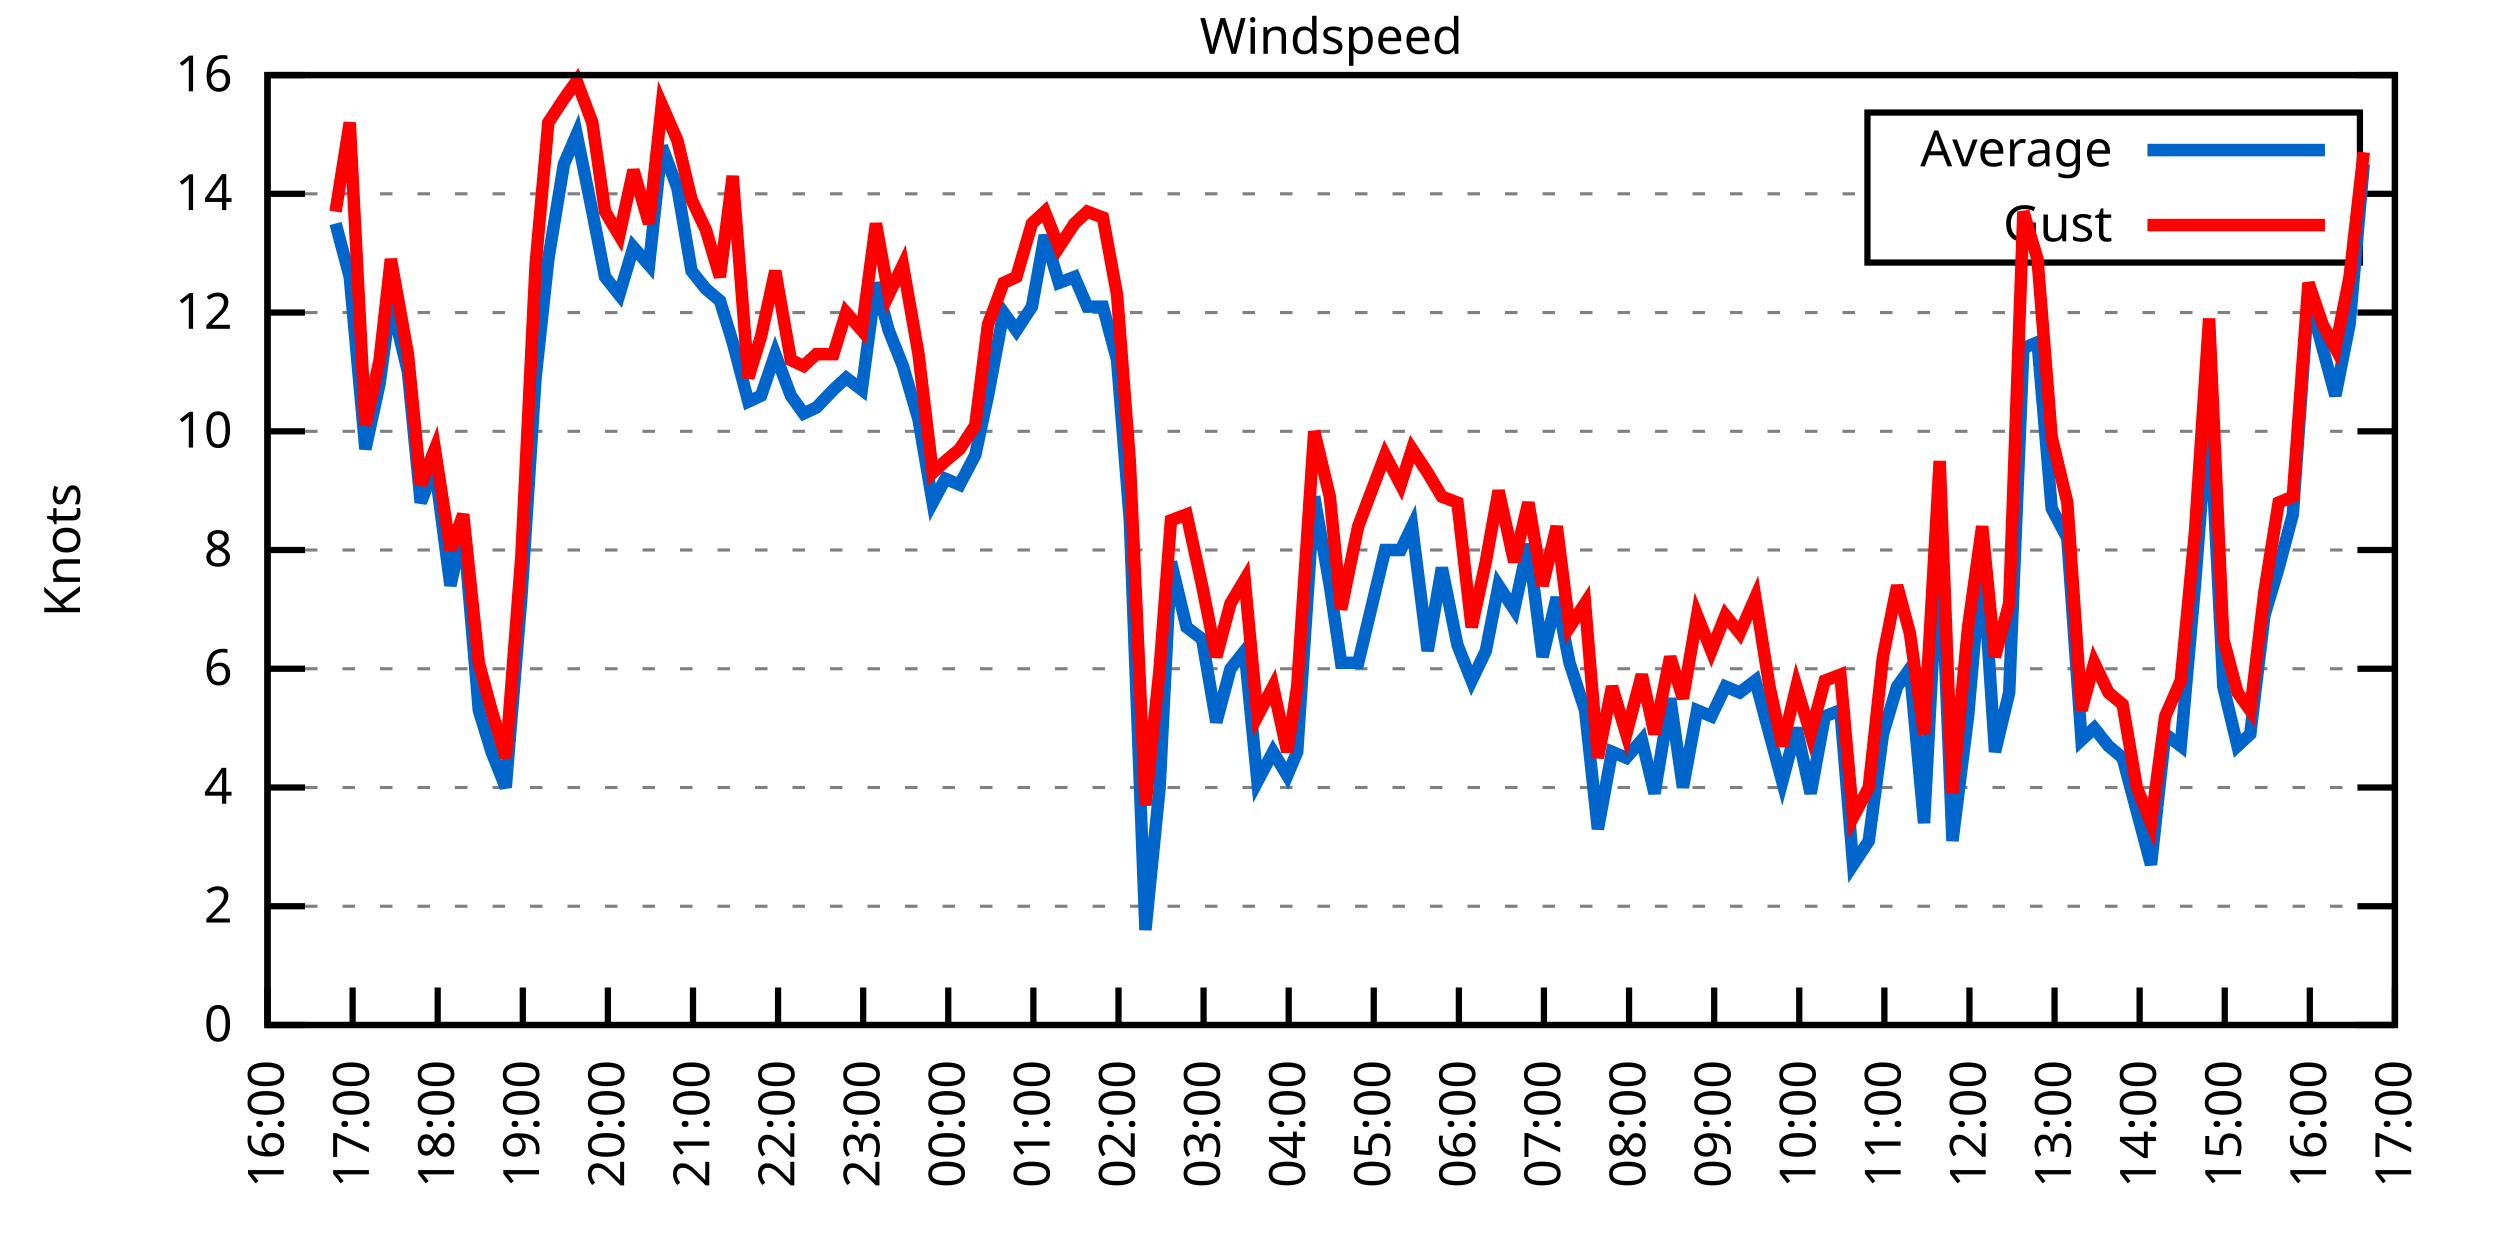
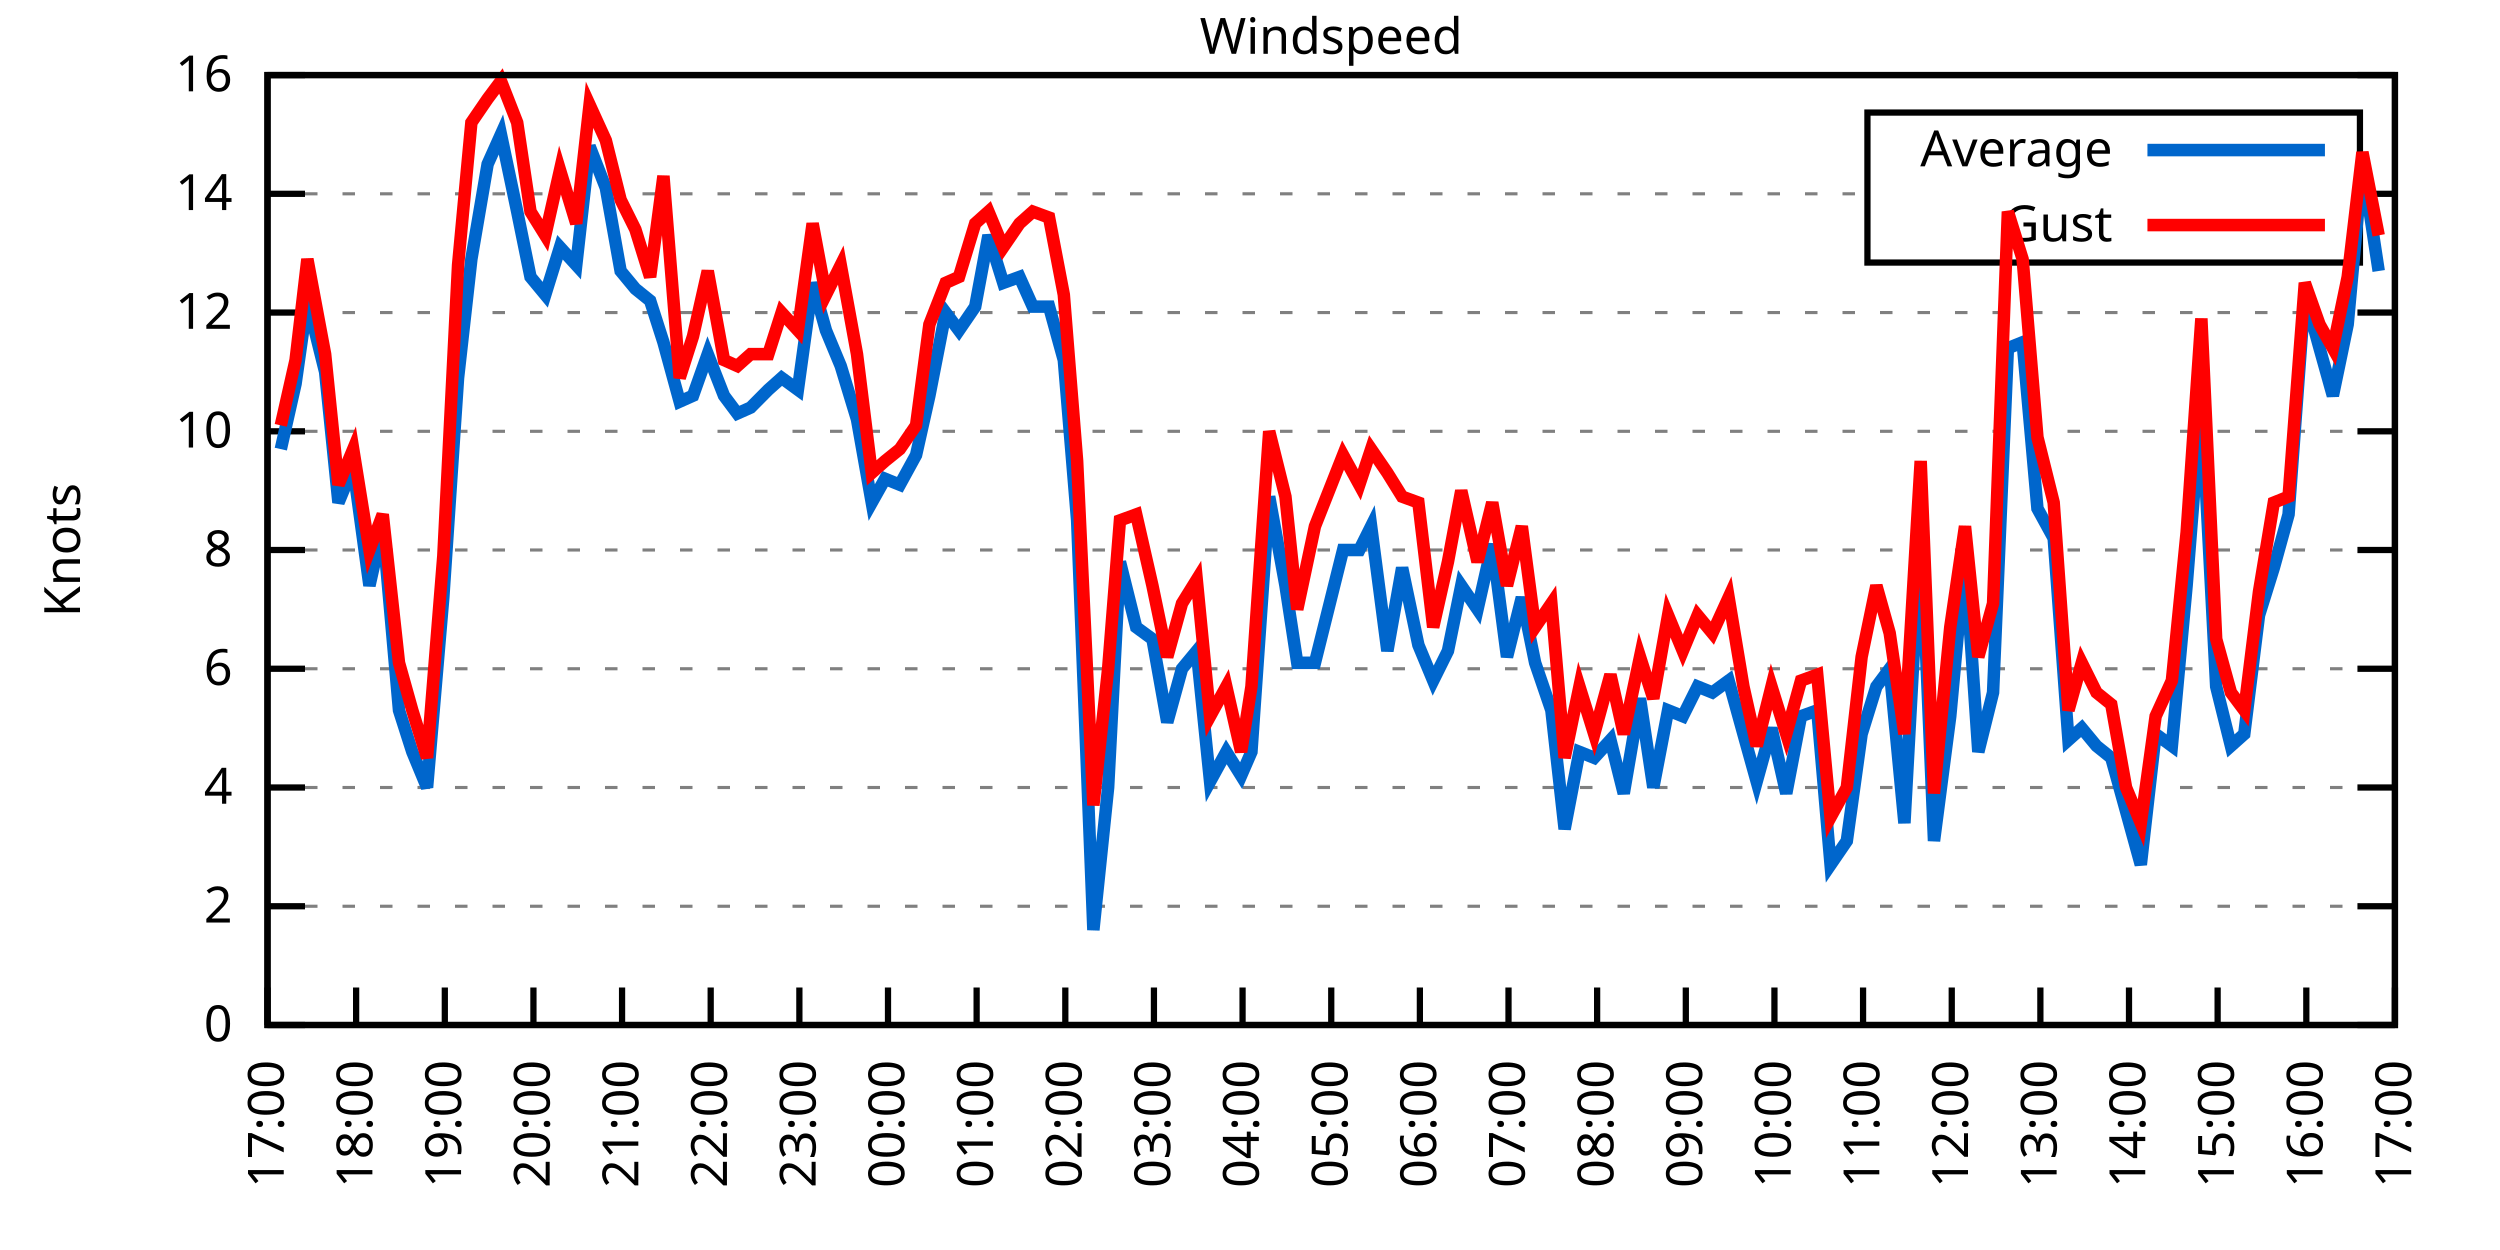
<svg xmlns="http://www.w3.org/2000/svg" xmlns:xlink="http://www.w3.org/1999/xlink" width="400" height="200" viewBox="0 0 400 200">
  <g id="gnuplot_canvas">
    <rect x="0" y="0" width="400" height="200" fill="none" />
    <defs>
      <circle id="gpDot" r="0.5" stroke-width="0.5" stroke="currentColor" />
      <path id="gpPt0" stroke-width="0.333" stroke="currentColor" d="M-1,0 h2 M0,-1 v2" />
      <path id="gpPt1" stroke-width="0.333" stroke="currentColor" d="M-1,-1 L1,1 M1,-1 L-1,1" />
      <path id="gpPt2" stroke-width="0.333" stroke="currentColor" d="M-1,0 L1,0 M0,-1 L0,1 M-1,-1 L1,1 M-1,1 L1,-1" />
      <rect id="gpPt3" stroke-width="0.333" stroke="currentColor" x="-1" y="-1" width="2" height="2" />
      <rect id="gpPt4" stroke-width="0.333" stroke="currentColor" fill="currentColor" x="-1" y="-1" width="2" height="2" />
      <circle id="gpPt5" stroke-width="0.333" stroke="currentColor" cx="0" cy="0" r="1" />
      <use xlink:href="#gpPt5" id="gpPt6" fill="currentColor" stroke="none" />
      <path id="gpPt7" stroke-width="0.333" stroke="currentColor" d="M0,-1.33 L-1.33,0.67 L1.33,0.67 z" />
      <use xlink:href="#gpPt7" id="gpPt8" fill="currentColor" stroke="none" />
      <use xlink:href="#gpPt7" id="gpPt9" stroke="currentColor" transform="rotate(180)" />
      <use xlink:href="#gpPt9" id="gpPt10" fill="currentColor" stroke="none" />
      <use xlink:href="#gpPt3" id="gpPt11" stroke="currentColor" transform="rotate(45)" />
      <use xlink:href="#gpPt11" id="gpPt12" fill="currentColor" stroke="none" />
      <path id="gpPt13" stroke-width="0.333" stroke="currentColor" d="M0,1.330 L1.265,0.411 L0.782,-1.067 L-0.782,-1.076 L-1.265,0.411 z" />
      <use xlink:href="#gpPt13" id="gpPt14" fill="currentColor" stroke="none" />
      <filter id="textbox" filterUnits="objectBoundingBox" x="0" y="0" height="1" width="1">
        <feFlood flood-color="white" flood-opacity="1" result="bgnd" />
        <feComposite in="SourceGraphic" in2="bgnd" operator="atop" />
      </filter>
      <filter id="greybox" filterUnits="objectBoundingBox" x="0" y="0" height="1" width="1">
        <feFlood flood-color="lightgrey" flood-opacity="1" result="grey" />
        <feComposite in="SourceGraphic" in2="grey" operator="atop" />
      </filter>
    </defs>
    <g fill="none" color="white" stroke="currentColor" stroke-width="1.00" stroke-linecap="butt" stroke-linejoin="miter">
</g>
    <g fill="none" color="black" stroke="currentColor" stroke-width="1.00" stroke-linecap="butt" stroke-linejoin="miter">
      <g stroke="none" shape-rendering="crispEdges">
        <polygon fill="rgb(255, 255, 255)" points="42.80,164.00 383.18,164.00 383.18,12.02 42.80,12.02 " />
      </g>
    </g>
    <g fill="none" color="black" stroke="currentColor" stroke-width="1.00" stroke-linecap="butt" stroke-linejoin="miter">
</g>
    <g fill="none" color="black" stroke="black" stroke-width="0.50" stroke-linecap="butt" stroke-linejoin="miter">
</g>
    <g fill="none" color="gray" stroke="currentColor" stroke-width="0.50" stroke-linecap="butt" stroke-linejoin="miter">
      <path stroke="gray" stroke-dasharray="2,4" class="gridline" d="M42.80,164.00 L383.19,164.00  " />
    </g>
    <g fill="none" color="gray" stroke="gray" stroke-width="1.00" stroke-linecap="butt" stroke-linejoin="miter">
</g>
    <g fill="none" color="black" stroke="currentColor" stroke-width="1.00" stroke-linecap="butt" stroke-linejoin="miter">
      <path stroke="black" d="M42.80,164.00 L48.80,164.00 M383.19,164.00 L377.19,164.00  " />
      <g transform="translate(37.20,166.60)" stroke="none" fill="black" font-family="Sans" font-size="8.00" text-anchor="end">
        <text>
          <tspan font-family="Sans"> 0</tspan>
        </text>
      </g>
    </g>
    <g fill="none" color="black" stroke="currentColor" stroke-width="1.00" stroke-linecap="butt" stroke-linejoin="miter">
</g>
    <g fill="none" color="black" stroke="black" stroke-width="0.50" stroke-linecap="butt" stroke-linejoin="miter">
</g>
    <g fill="none" color="gray" stroke="currentColor" stroke-width="0.50" stroke-linecap="butt" stroke-linejoin="miter">
      <path stroke="gray" stroke-dasharray="2,4" class="gridline" d="M42.80,145.00 L383.19,145.00  " />
    </g>
    <g fill="none" color="gray" stroke="gray" stroke-width="1.00" stroke-linecap="butt" stroke-linejoin="miter">
</g>
    <g fill="none" color="black" stroke="currentColor" stroke-width="1.00" stroke-linecap="butt" stroke-linejoin="miter">
      <path stroke="black" d="M42.80,145.00 L48.80,145.00 M383.19,145.00 L377.19,145.00  " />
      <g transform="translate(37.20,147.60)" stroke="none" fill="black" font-family="Sans" font-size="8.00" text-anchor="end">
        <text>
          <tspan font-family="Sans"> 2</tspan>
        </text>
      </g>
    </g>
    <g fill="none" color="black" stroke="currentColor" stroke-width="1.00" stroke-linecap="butt" stroke-linejoin="miter">
</g>
    <g fill="none" color="black" stroke="black" stroke-width="0.50" stroke-linecap="butt" stroke-linejoin="miter">
</g>
    <g fill="none" color="gray" stroke="currentColor" stroke-width="0.50" stroke-linecap="butt" stroke-linejoin="miter">
      <path stroke="gray" stroke-dasharray="2,4" class="gridline" d="M42.80,126.00 L383.19,126.00  " />
    </g>
    <g fill="none" color="gray" stroke="gray" stroke-width="1.00" stroke-linecap="butt" stroke-linejoin="miter">
</g>
    <g fill="none" color="black" stroke="currentColor" stroke-width="1.00" stroke-linecap="butt" stroke-linejoin="miter">
      <path stroke="black" d="M42.80,126.00 L48.80,126.00 M383.19,126.00 L377.19,126.00  " />
      <g transform="translate(37.20,128.60)" stroke="none" fill="black" font-family="Sans" font-size="8.00" text-anchor="end">
        <text>
          <tspan font-family="Sans"> 4</tspan>
        </text>
      </g>
    </g>
    <g fill="none" color="black" stroke="currentColor" stroke-width="1.00" stroke-linecap="butt" stroke-linejoin="miter">
</g>
    <g fill="none" color="black" stroke="black" stroke-width="0.50" stroke-linecap="butt" stroke-linejoin="miter">
</g>
    <g fill="none" color="gray" stroke="currentColor" stroke-width="0.50" stroke-linecap="butt" stroke-linejoin="miter">
      <path stroke="gray" stroke-dasharray="2,4" class="gridline" d="M42.80,107.00 L383.19,107.00  " />
    </g>
    <g fill="none" color="gray" stroke="gray" stroke-width="1.00" stroke-linecap="butt" stroke-linejoin="miter">
</g>
    <g fill="none" color="black" stroke="currentColor" stroke-width="1.00" stroke-linecap="butt" stroke-linejoin="miter">
      <path stroke="black" d="M42.80,107.00 L48.80,107.00 M383.19,107.00 L377.19,107.00  " />
      <g transform="translate(37.20,109.60)" stroke="none" fill="black" font-family="Sans" font-size="8.00" text-anchor="end">
        <text>
          <tspan font-family="Sans"> 6</tspan>
        </text>
      </g>
    </g>
    <g fill="none" color="black" stroke="currentColor" stroke-width="1.00" stroke-linecap="butt" stroke-linejoin="miter">
</g>
    <g fill="none" color="black" stroke="black" stroke-width="0.50" stroke-linecap="butt" stroke-linejoin="miter">
</g>
    <g fill="none" color="gray" stroke="currentColor" stroke-width="0.50" stroke-linecap="butt" stroke-linejoin="miter">
      <path stroke="gray" stroke-dasharray="2,4" class="gridline" d="M42.80,88.00 L383.19,88.00  " />
    </g>
    <g fill="none" color="gray" stroke="gray" stroke-width="1.00" stroke-linecap="butt" stroke-linejoin="miter">
</g>
    <g fill="none" color="black" stroke="currentColor" stroke-width="1.00" stroke-linecap="butt" stroke-linejoin="miter">
      <path stroke="black" d="M42.80,88.00 L48.80,88.00 M383.19,88.00 L377.19,88.00  " />
      <g transform="translate(37.20,90.60)" stroke="none" fill="black" font-family="Sans" font-size="8.00" text-anchor="end">
        <text>
          <tspan font-family="Sans"> 8</tspan>
        </text>
      </g>
    </g>
    <g fill="none" color="black" stroke="currentColor" stroke-width="1.00" stroke-linecap="butt" stroke-linejoin="miter">
</g>
    <g fill="none" color="black" stroke="black" stroke-width="0.50" stroke-linecap="butt" stroke-linejoin="miter">
</g>
    <g fill="none" color="gray" stroke="currentColor" stroke-width="0.50" stroke-linecap="butt" stroke-linejoin="miter">
      <path stroke="gray" stroke-dasharray="2,4" class="gridline" d="M42.80,69.01 L383.19,69.01  " />
    </g>
    <g fill="none" color="gray" stroke="gray" stroke-width="1.00" stroke-linecap="butt" stroke-linejoin="miter">
</g>
    <g fill="none" color="black" stroke="currentColor" stroke-width="1.00" stroke-linecap="butt" stroke-linejoin="miter">
      <path stroke="black" d="M42.80,69.01 L48.80,69.01 M383.19,69.01 L377.19,69.01  " />
      <g transform="translate(37.20,71.61)" stroke="none" fill="black" font-family="Sans" font-size="8.00" text-anchor="end">
        <text>
          <tspan font-family="Sans"> 10</tspan>
        </text>
      </g>
    </g>
    <g fill="none" color="black" stroke="currentColor" stroke-width="1.00" stroke-linecap="butt" stroke-linejoin="miter">
</g>
    <g fill="none" color="black" stroke="black" stroke-width="0.50" stroke-linecap="butt" stroke-linejoin="miter">
</g>
    <g fill="none" color="gray" stroke="currentColor" stroke-width="0.50" stroke-linecap="butt" stroke-linejoin="miter">
      <path stroke="gray" stroke-dasharray="2,4" class="gridline" d="M42.80,50.01 L383.19,50.01  " />
    </g>
    <g fill="none" color="gray" stroke="gray" stroke-width="1.00" stroke-linecap="butt" stroke-linejoin="miter">
</g>
    <g fill="none" color="black" stroke="currentColor" stroke-width="1.00" stroke-linecap="butt" stroke-linejoin="miter">
      <path stroke="black" d="M42.80,50.01 L48.80,50.01 M383.19,50.01 L377.19,50.01  " />
      <g transform="translate(37.20,52.61)" stroke="none" fill="black" font-family="Sans" font-size="8.00" text-anchor="end">
        <text>
          <tspan font-family="Sans"> 12</tspan>
        </text>
      </g>
    </g>
    <g fill="none" color="black" stroke="currentColor" stroke-width="1.00" stroke-linecap="butt" stroke-linejoin="miter">
</g>
    <g fill="none" color="black" stroke="black" stroke-width="0.50" stroke-linecap="butt" stroke-linejoin="miter">
</g>
    <g fill="none" color="gray" stroke="currentColor" stroke-width="0.50" stroke-linecap="butt" stroke-linejoin="miter">
      <path stroke="gray" stroke-dasharray="2,4" class="gridline" d="M42.80,31.01 L298.79,31.01 M377.59,31.01 L383.19,31.01  " />
    </g>
    <g fill="none" color="gray" stroke="gray" stroke-width="1.00" stroke-linecap="butt" stroke-linejoin="miter">
</g>
    <g fill="none" color="black" stroke="currentColor" stroke-width="1.00" stroke-linecap="butt" stroke-linejoin="miter">
      <path stroke="black" d="M42.80,31.01 L48.80,31.01 M383.19,31.01 L377.19,31.01  " />
      <g transform="translate(37.20,33.61)" stroke="none" fill="black" font-family="Sans" font-size="8.00" text-anchor="end">
        <text>
          <tspan font-family="Sans"> 14</tspan>
        </text>
      </g>
    </g>
    <g fill="none" color="black" stroke="currentColor" stroke-width="1.00" stroke-linecap="butt" stroke-linejoin="miter">
</g>
    <g fill="none" color="black" stroke="black" stroke-width="0.50" stroke-linecap="butt" stroke-linejoin="miter">
</g>
    <g fill="none" color="gray" stroke="currentColor" stroke-width="0.50" stroke-linecap="butt" stroke-linejoin="miter">
      <path stroke="gray" stroke-dasharray="2,4" class="gridline" d="M42.80,12.01 L383.19,12.01  " />
    </g>
    <g fill="none" color="gray" stroke="gray" stroke-width="1.00" stroke-linecap="butt" stroke-linejoin="miter">
</g>
    <g fill="none" color="black" stroke="currentColor" stroke-width="1.00" stroke-linecap="butt" stroke-linejoin="miter">
      <path stroke="black" d="M42.80,12.01 L48.80,12.01 M383.19,12.01 L377.19,12.01  " />
      <g transform="translate(37.20,14.61)" stroke="none" fill="black" font-family="Sans" font-size="8.00" text-anchor="end">
        <text>
          <tspan font-family="Sans"> 16</tspan>
        </text>
      </g>
    </g>
    <g fill="none" color="black" stroke="currentColor" stroke-width="1.00" stroke-linecap="butt" stroke-linejoin="miter">
      <path stroke="black" d="M42.80,164.00 L42.80,158.00  " />
      <g transform="translate(45.40,169.60) rotate(270.00)" stroke="none" fill="black" font-family="Sans" font-size="8.00" text-anchor="end">
        <text>
-           <tspan font-family="Sans">16:00</tspan>
-         </text>
-       </g>
-     </g>
-     <g fill="none" color="black" stroke="currentColor" stroke-width="1.00" stroke-linecap="butt" stroke-linejoin="miter">
-       <path stroke="black" d="M56.42,164.00 L56.42,158.00  " />
-       <g transform="translate(59.02,169.60) rotate(270.00)" stroke="none" fill="black" font-family="Sans" font-size="8.00" text-anchor="end">
-         <text>
          <tspan font-family="Sans">17:00</tspan>
        </text>
      </g>
    </g>
    <g fill="none" color="black" stroke="currentColor" stroke-width="1.00" stroke-linecap="butt" stroke-linejoin="miter">
-       <path stroke="black" d="M70.03,164.00 L70.03,158.00  " />
-       <g transform="translate(72.63,169.60) rotate(270.00)" stroke="none" fill="black" font-family="Sans" font-size="8.00" text-anchor="end">
+       <path stroke="black" d="M56.98,164.00 L56.98,158.00  " />
+       <g transform="translate(59.58,169.60) rotate(270.00)" stroke="none" fill="black" font-family="Sans" font-size="8.00" text-anchor="end">
        <text>
          <tspan font-family="Sans">18:00</tspan>
        </text>
      </g>
    </g>
    <g fill="none" color="black" stroke="currentColor" stroke-width="1.00" stroke-linecap="butt" stroke-linejoin="miter">
-       <path stroke="black" d="M83.65,164.00 L83.65,158.00  " />
-       <g transform="translate(86.25,169.60) rotate(270.00)" stroke="none" fill="black" font-family="Sans" font-size="8.00" text-anchor="end">
+       <path stroke="black" d="M71.17,164.00 L71.17,158.00  " />
+       <g transform="translate(73.77,169.60) rotate(270.00)" stroke="none" fill="black" font-family="Sans" font-size="8.00" text-anchor="end">
        <text>
          <tspan font-family="Sans">19:00</tspan>
        </text>
      </g>
    </g>
    <g fill="none" color="black" stroke="currentColor" stroke-width="1.00" stroke-linecap="butt" stroke-linejoin="miter">
-       <path stroke="black" d="M97.26,164.00 L97.26,158.00  " />
-       <g transform="translate(99.86,169.60) rotate(270.00)" stroke="none" fill="black" font-family="Sans" font-size="8.00" text-anchor="end">
+       <path stroke="black" d="M85.35,164.00 L85.35,158.00  " />
+       <g transform="translate(87.95,169.60) rotate(270.00)" stroke="none" fill="black" font-family="Sans" font-size="8.00" text-anchor="end">
        <text>
          <tspan font-family="Sans">20:00</tspan>
        </text>
      </g>
    </g>
    <g fill="none" color="black" stroke="currentColor" stroke-width="1.00" stroke-linecap="butt" stroke-linejoin="miter">
-       <path stroke="black" d="M110.88,164.00 L110.88,158.00  " />
-       <g transform="translate(113.48,169.60) rotate(270.00)" stroke="none" fill="black" font-family="Sans" font-size="8.00" text-anchor="end">
+       <path stroke="black" d="M99.53,164.00 L99.53,158.00  " />
+       <g transform="translate(102.13,169.60) rotate(270.00)" stroke="none" fill="black" font-family="Sans" font-size="8.00" text-anchor="end">
        <text>
          <tspan font-family="Sans">21:00</tspan>
        </text>
      </g>
    </g>
    <g fill="none" color="black" stroke="currentColor" stroke-width="1.00" stroke-linecap="butt" stroke-linejoin="miter">
-       <path stroke="black" d="M124.49,164.00 L124.49,158.00  " />
-       <g transform="translate(127.09,169.60) rotate(270.00)" stroke="none" fill="black" font-family="Sans" font-size="8.00" text-anchor="end">
+       <path stroke="black" d="M113.71,164.00 L113.71,158.00  " />
+       <g transform="translate(116.31,169.60) rotate(270.00)" stroke="none" fill="black" font-family="Sans" font-size="8.00" text-anchor="end">
        <text>
          <tspan font-family="Sans">22:00</tspan>
        </text>
      </g>
    </g>
    <g fill="none" color="black" stroke="currentColor" stroke-width="1.00" stroke-linecap="butt" stroke-linejoin="miter">
-       <path stroke="black" d="M138.11,164.00 L138.11,158.00  " />
-       <g transform="translate(140.71,169.60) rotate(270.00)" stroke="none" fill="black" font-family="Sans" font-size="8.00" text-anchor="end">
+       <path stroke="black" d="M127.90,164.00 L127.90,158.00  " />
+       <g transform="translate(130.50,169.60) rotate(270.00)" stroke="none" fill="black" font-family="Sans" font-size="8.00" text-anchor="end">
        <text>
          <tspan font-family="Sans">23:00</tspan>
        </text>
      </g>
    </g>
    <g fill="none" color="black" stroke="currentColor" stroke-width="1.00" stroke-linecap="butt" stroke-linejoin="miter">
-       <path stroke="black" d="M151.72,164.00 L151.72,158.00  " />
-       <g transform="translate(154.32,169.60) rotate(270.00)" stroke="none" fill="black" font-family="Sans" font-size="8.00" text-anchor="end">
+       <path stroke="black" d="M142.08,164.00 L142.08,158.00  " />
+       <g transform="translate(144.68,169.60) rotate(270.00)" stroke="none" fill="black" font-family="Sans" font-size="8.00" text-anchor="end">
        <text>
          <tspan font-family="Sans">00:00</tspan>
        </text>
      </g>
    </g>
    <g fill="none" color="black" stroke="currentColor" stroke-width="1.00" stroke-linecap="butt" stroke-linejoin="miter">
-       <path stroke="black" d="M165.34,164.00 L165.34,158.00  " />
-       <g transform="translate(167.94,169.60) rotate(270.00)" stroke="none" fill="black" font-family="Sans" font-size="8.00" text-anchor="end">
+       <path stroke="black" d="M156.26,164.00 L156.26,158.00  " />
+       <g transform="translate(158.86,169.60) rotate(270.00)" stroke="none" fill="black" font-family="Sans" font-size="8.00" text-anchor="end">
        <text>
          <tspan font-family="Sans">01:00</tspan>
        </text>
      </g>
    </g>
    <g fill="none" color="black" stroke="currentColor" stroke-width="1.00" stroke-linecap="butt" stroke-linejoin="miter">
-       <path stroke="black" d="M178.96,164.00 L178.96,158.00  " />
-       <g transform="translate(181.56,169.60) rotate(270.00)" stroke="none" fill="black" font-family="Sans" font-size="8.00" text-anchor="end">
+       <path stroke="black" d="M170.45,164.00 L170.45,158.00  " />
+       <g transform="translate(173.05,169.60) rotate(270.00)" stroke="none" fill="black" font-family="Sans" font-size="8.00" text-anchor="end">
        <text>
          <tspan font-family="Sans">02:00</tspan>
        </text>
      </g>
    </g>
    <g fill="none" color="black" stroke="currentColor" stroke-width="1.00" stroke-linecap="butt" stroke-linejoin="miter">
-       <path stroke="black" d="M192.57,164.00 L192.57,158.00  " />
-       <g transform="translate(195.17,169.60) rotate(270.00)" stroke="none" fill="black" font-family="Sans" font-size="8.00" text-anchor="end">
+       <path stroke="black" d="M184.63,164.00 L184.63,158.00  " />
+       <g transform="translate(187.23,169.60) rotate(270.00)" stroke="none" fill="black" font-family="Sans" font-size="8.00" text-anchor="end">
        <text>
          <tspan font-family="Sans">03:00</tspan>
        </text>
      </g>
    </g>
    <g fill="none" color="black" stroke="currentColor" stroke-width="1.00" stroke-linecap="butt" stroke-linejoin="miter">
-       <path stroke="black" d="M206.19,164.00 L206.19,158.00  " />
-       <g transform="translate(208.79,169.60) rotate(270.00)" stroke="none" fill="black" font-family="Sans" font-size="8.00" text-anchor="end">
+       <path stroke="black" d="M198.81,164.00 L198.81,158.00  " />
+       <g transform="translate(201.41,169.60) rotate(270.00)" stroke="none" fill="black" font-family="Sans" font-size="8.00" text-anchor="end">
        <text>
          <tspan font-family="Sans">04:00</tspan>
        </text>
      </g>
    </g>
    <g fill="none" color="black" stroke="currentColor" stroke-width="1.00" stroke-linecap="butt" stroke-linejoin="miter">
-       <path stroke="black" d="M219.80,164.00 L219.80,158.00  " />
-       <g transform="translate(222.40,169.60) rotate(270.00)" stroke="none" fill="black" font-family="Sans" font-size="8.00" text-anchor="end">
+       <path stroke="black" d="M213.00,164.00 L213.00,158.00  " />
+       <g transform="translate(215.60,169.60) rotate(270.00)" stroke="none" fill="black" font-family="Sans" font-size="8.00" text-anchor="end">
        <text>
          <tspan font-family="Sans">05:00</tspan>
        </text>
      </g>
    </g>
    <g fill="none" color="black" stroke="currentColor" stroke-width="1.00" stroke-linecap="butt" stroke-linejoin="miter">
-       <path stroke="black" d="M233.42,164.00 L233.42,158.00  " />
-       <g transform="translate(236.02,169.60) rotate(270.00)" stroke="none" fill="black" font-family="Sans" font-size="8.00" text-anchor="end">
+       <path stroke="black" d="M227.18,164.00 L227.18,158.00  " />
+       <g transform="translate(229.78,169.60) rotate(270.00)" stroke="none" fill="black" font-family="Sans" font-size="8.00" text-anchor="end">
        <text>
          <tspan font-family="Sans">06:00</tspan>
        </text>
      </g>
    </g>
    <g fill="none" color="black" stroke="currentColor" stroke-width="1.00" stroke-linecap="butt" stroke-linejoin="miter">
-       <path stroke="black" d="M247.03,164.00 L247.03,158.00  " />
-       <g transform="translate(249.63,169.60) rotate(270.00)" stroke="none" fill="black" font-family="Sans" font-size="8.00" text-anchor="end">
+       <path stroke="black" d="M241.36,164.00 L241.36,158.00  " />
+       <g transform="translate(243.96,169.60) rotate(270.00)" stroke="none" fill="black" font-family="Sans" font-size="8.00" text-anchor="end">
        <text>
          <tspan font-family="Sans">07:00</tspan>
        </text>
      </g>
    </g>
    <g fill="none" color="black" stroke="currentColor" stroke-width="1.00" stroke-linecap="butt" stroke-linejoin="miter">
-       <path stroke="black" d="M260.65,164.00 L260.65,158.00  " />
-       <g transform="translate(263.25,169.60) rotate(270.00)" stroke="none" fill="black" font-family="Sans" font-size="8.00" text-anchor="end">
+       <path stroke="black" d="M255.54,164.00 L255.54,158.00  " />
+       <g transform="translate(258.14,169.60) rotate(270.00)" stroke="none" fill="black" font-family="Sans" font-size="8.00" text-anchor="end">
        <text>
          <tspan font-family="Sans">08:00</tspan>
        </text>
      </g>
    </g>
    <g fill="none" color="black" stroke="currentColor" stroke-width="1.00" stroke-linecap="butt" stroke-linejoin="miter">
-       <path stroke="black" d="M274.27,164.00 L274.27,158.00  " />
-       <g transform="translate(276.87,169.60) rotate(270.00)" stroke="none" fill="black" font-family="Sans" font-size="8.00" text-anchor="end">
+       <path stroke="black" d="M269.73,164.00 L269.73,158.00  " />
+       <g transform="translate(272.33,169.60) rotate(270.00)" stroke="none" fill="black" font-family="Sans" font-size="8.00" text-anchor="end">
        <text>
          <tspan font-family="Sans">09:00</tspan>
        </text>
      </g>
    </g>
    <g fill="none" color="black" stroke="currentColor" stroke-width="1.00" stroke-linecap="butt" stroke-linejoin="miter">
-       <path stroke="black" d="M287.88,164.00 L287.88,158.00  " />
-       <g transform="translate(290.48,169.60) rotate(270.00)" stroke="none" fill="black" font-family="Sans" font-size="8.00" text-anchor="end">
+       <path stroke="black" d="M283.91,164.00 L283.91,158.00  " />
+       <g transform="translate(286.51,169.60) rotate(270.00)" stroke="none" fill="black" font-family="Sans" font-size="8.00" text-anchor="end">
        <text>
          <tspan font-family="Sans">10:00</tspan>
        </text>
      </g>
    </g>
    <g fill="none" color="black" stroke="currentColor" stroke-width="1.00" stroke-linecap="butt" stroke-linejoin="miter">
-       <path stroke="black" d="M301.50,164.00 L301.50,158.00  " />
-       <g transform="translate(304.10,169.60) rotate(270.00)" stroke="none" fill="black" font-family="Sans" font-size="8.00" text-anchor="end">
+       <path stroke="black" d="M298.09,164.00 L298.09,158.00  " />
+       <g transform="translate(300.69,169.60) rotate(270.00)" stroke="none" fill="black" font-family="Sans" font-size="8.00" text-anchor="end">
        <text>
          <tspan font-family="Sans">11:00</tspan>
        </text>
      </g>
    </g>
    <g fill="none" color="black" stroke="currentColor" stroke-width="1.00" stroke-linecap="butt" stroke-linejoin="miter">
-       <path stroke="black" d="M315.11,164.00 L315.11,158.00  " />
-       <g transform="translate(317.71,169.60) rotate(270.00)" stroke="none" fill="black" font-family="Sans" font-size="8.00" text-anchor="end">
+       <path stroke="black" d="M312.28,164.00 L312.28,158.00  " />
+       <g transform="translate(314.88,169.60) rotate(270.00)" stroke="none" fill="black" font-family="Sans" font-size="8.00" text-anchor="end">
        <text>
          <tspan font-family="Sans">12:00</tspan>
        </text>
      </g>
    </g>
    <g fill="none" color="black" stroke="currentColor" stroke-width="1.00" stroke-linecap="butt" stroke-linejoin="miter">
-       <path stroke="black" d="M328.73,164.00 L328.73,158.00  " />
-       <g transform="translate(331.33,169.60) rotate(270.00)" stroke="none" fill="black" font-family="Sans" font-size="8.00" text-anchor="end">
+       <path stroke="black" d="M326.46,164.00 L326.46,158.00  " />
+       <g transform="translate(329.06,169.60) rotate(270.00)" stroke="none" fill="black" font-family="Sans" font-size="8.00" text-anchor="end">
        <text>
          <tspan font-family="Sans">13:00</tspan>
        </text>
      </g>
    </g>
    <g fill="none" color="black" stroke="currentColor" stroke-width="1.00" stroke-linecap="butt" stroke-linejoin="miter">
-       <path stroke="black" d="M342.34,164.00 L342.34,158.00  " />
-       <g transform="translate(344.94,169.60) rotate(270.00)" stroke="none" fill="black" font-family="Sans" font-size="8.00" text-anchor="end">
+       <path stroke="black" d="M340.64,164.00 L340.64,158.00  " />
+       <g transform="translate(343.24,169.60) rotate(270.00)" stroke="none" fill="black" font-family="Sans" font-size="8.00" text-anchor="end">
        <text>
          <tspan font-family="Sans">14:00</tspan>
        </text>
      </g>
    </g>
    <g fill="none" color="black" stroke="currentColor" stroke-width="1.00" stroke-linecap="butt" stroke-linejoin="miter">
-       <path stroke="black" d="M355.96,164.00 L355.96,158.00  " />
-       <g transform="translate(358.56,169.60) rotate(270.00)" stroke="none" fill="black" font-family="Sans" font-size="8.00" text-anchor="end">
+       <path stroke="black" d="M354.82,164.00 L354.82,158.00  " />
+       <g transform="translate(357.42,169.60) rotate(270.00)" stroke="none" fill="black" font-family="Sans" font-size="8.00" text-anchor="end">
        <text>
          <tspan font-family="Sans">15:00</tspan>
        </text>
      </g>
    </g>
    <g fill="none" color="black" stroke="currentColor" stroke-width="1.00" stroke-linecap="butt" stroke-linejoin="miter">
-       <path stroke="black" d="M369.57,164.00 L369.57,158.00  " />
-       <g transform="translate(372.17,169.60) rotate(270.00)" stroke="none" fill="black" font-family="Sans" font-size="8.00" text-anchor="end">
+       <path stroke="black" d="M369.01,164.00 L369.01,158.00  " />
+       <g transform="translate(371.61,169.60) rotate(270.00)" stroke="none" fill="black" font-family="Sans" font-size="8.00" text-anchor="end">
        <text>
          <tspan font-family="Sans">16:00</tspan>
        </text>
      </g>
    </g>
    <g fill="none" color="black" stroke="currentColor" stroke-width="1.00" stroke-linecap="butt" stroke-linejoin="miter">
      <path stroke="black" d="M383.19,164.00 L383.19,158.00  " />
      <g transform="translate(385.79,169.60) rotate(270.00)" stroke="none" fill="black" font-family="Sans" font-size="8.00" text-anchor="end">
        <text>
          <tspan font-family="Sans">17:00</tspan>
        </text>
      </g>
    </g>
    <g fill="none" color="black" stroke="currentColor" stroke-width="1.00" stroke-linecap="butt" stroke-linejoin="miter">
</g>
    <g fill="none" color="black" stroke="currentColor" stroke-width="1.00" stroke-linecap="butt" stroke-linejoin="miter">
      <path stroke="black" d="M42.80,12.01 L42.80,164.00 L383.19,164.00 L383.19,12.01 L42.80,12.01 Z  " />
    </g>
    <g fill="none" color="black" stroke="currentColor" stroke-width="1.00" stroke-linecap="butt" stroke-linejoin="miter">
</g>
    <g fill="none" color="black" stroke="currentColor" stroke-width="1.00" stroke-linecap="butt" stroke-linejoin="miter">
      <path stroke="black" d="M298.79,42.01 L298.79,18.01 L377.59,18.01 L377.59,42.01 L298.79,42.01 Z  " />
    </g>
    <g id="Windspeed_plot_1">
      <g fill="none" color="white" stroke="black" stroke-width="2.00" stroke-linecap="butt" stroke-linejoin="miter">
</g>
      <g fill="none" color="black" stroke="currentColor" stroke-width="2.00" stroke-linecap="butt" stroke-linejoin="miter">
        <g transform="translate(337.99,26.61)" stroke="none" fill="black" font-family="Sans" font-size="8.00" text-anchor="end">
          <text>
            <tspan font-family="Sans">Average</tspan>
          </text>
        </g>
      </g>
      <g fill="none" color="black" stroke="currentColor" stroke-width="2.00" stroke-linecap="butt" stroke-linejoin="miter">
-         <path stroke="rgb(  0, 102, 204)" d="M343.59,24.01 L371.99,24.01 M53.69,35.76 L55.96,44.31 L58.46,71.86 L60.73,61.41 L62.54,48.11 L65.27,59.51   L67.31,80.41 L69.58,74.71 L72.07,93.70 L74.12,84.21 L76.61,113.65 L78.65,120.30 L80.92,126.00 L83.42,95.60   L85.69,60.46 L87.73,41.46 L90.23,26.26 L92.27,21.51 L94.77,33.86 L96.81,44.31 L99.08,47.16 L101.35,39.56   L103.84,42.41 L105.89,23.41 L108.38,30.06 L110.65,43.36 L112.92,46.21 L115.19,48.11 L117.23,54.76 L119.73,64.26   L121.77,63.31 L124.04,56.66 L126.54,63.31 L128.58,66.16 L130.62,65.21 L133.34,62.36 L135.39,60.46 L137.88,62.36   L140.15,45.26 L142.19,52.86 L144.46,58.56 L146.96,67.11 L149.23,80.41 L151.27,76.61 L153.54,77.56 L156.04,72.81   L158.08,63.31 L160.57,50.01 L162.62,52.86 L165.11,49.06 L167.16,37.66 L169.43,45.26 L171.92,44.31 L173.96,49.06   L176.46,49.06 L178.73,57.61 L180.77,83.26 L183.27,148.80 L185.54,126.00 L187.35,89.90 L189.85,100.35 L192.34,102.25   L194.61,115.55 L196.88,107.00 L199.15,104.15 L201.19,125.05 L203.69,120.30 L205.96,124.10 L207.55,120.30 L210.27,79.46   L212.77,93.70 L214.58,106.05 L217.31,106.05 L221.62,88.00 L224.11,88.00 L225.93,84.21 L228.43,104.15 L230.70,90.85   L233.19,103.20 L235.46,108.90 L237.73,104.15 L239.77,93.70 L242.27,97.50 L244.54,87.06 L246.81,105.10 L249.08,95.60   L251.12,106.05 L253.61,113.65 L255.66,132.65 L257.93,120.30 L260.20,121.25 L262.69,118.40 L264.73,126.95 L267.23,111.75   L269.27,126.00 L271.54,113.65 L273.81,114.60 L276.08,109.85 L278.35,110.80 L280.85,108.90 L283.12,117.45 L285.16,125.05   L287.43,116.50 L289.70,126.95 L291.97,114.60 L294.46,113.65 L296.50,138.35 L299.00,134.55 L301.27,117.45 L303.54,109.85   L305.58,107.00 L307.85,131.70 L310.35,84.21 L312.39,134.55 L314.89,114.60 L317.15,88.95 L319.20,120.30 L321.47,110.80   L323.74,55.71 L326.00,54.76 L328.27,81.36 L330.77,86.11 L333.04,118.40 L335.08,116.50 L337.35,119.35 L339.62,121.25   L341.89,129.80 L344.16,138.35 L346.43,117.45 L348.92,119.35 L351.19,93.70 L353.46,64.26 L355.73,109.85 L358.00,119.35   L360.04,117.45 L362.31,98.45 L364.58,90.85 L366.85,82.31 L369.35,47.16 L371.62,55.71 L373.66,63.31 L375.93,51.91   L378.20,26.26  " />
+         <path stroke="rgb(  0, 102, 204)" d="M343.59,24.01 L371.99,24.01 M44.93,71.86 L47.29,61.41 L49.18,48.11 L52.02,59.51 L54.15,80.41 L56.51,74.71   L59.11,93.70 L61.24,84.21 L63.84,113.65 L65.97,120.30 L68.33,126.00 L70.93,95.60 L73.29,60.46 L75.42,41.46   L78.02,26.26 L80.15,21.51 L82.75,33.86 L84.88,44.31 L87.24,47.16 L89.60,39.56 L92.20,42.41 L94.33,23.41   L96.93,30.06 L99.30,43.36 L101.66,46.21 L104.02,48.11 L106.15,54.76 L108.75,64.26 L110.88,63.31 L113.24,56.66   L115.84,63.31 L117.97,66.16 L120.10,65.21 L122.93,62.36 L125.06,60.46 L127.66,62.36 L130.02,45.26 L132.15,52.86   L134.52,58.56 L137.12,67.11 L139.48,80.41 L141.61,76.61 L143.97,77.56 L146.57,72.81 L148.70,63.31 L151.30,50.01   L153.43,52.86 L156.03,49.06 L158.15,37.66 L160.52,45.26 L163.12,44.31 L165.25,49.06 L167.85,49.06 L170.21,57.61   L172.34,83.26 L174.94,148.80 L177.30,126.00 L179.19,89.90 L181.79,100.35 L184.39,102.25 L186.76,115.55 L189.12,107.00   L191.48,104.15 L193.61,125.05 L196.21,120.30 L198.58,124.10 L200.23,120.30 L203.07,79.46 L205.67,93.70 L207.56,106.05   L210.39,106.05 L214.89,88.00 L217.49,88.00 L219.38,84.21 L221.98,104.15 L224.34,90.85 L226.94,103.20 L229.31,108.90   L231.67,104.15 L233.80,93.70 L236.40,97.50 L238.76,87.06 L241.12,105.10 L243.49,95.60 L245.62,106.05 L248.22,113.65   L250.34,132.65 L252.71,120.30 L255.07,121.25 L257.67,118.40 L259.80,126.95 L262.40,111.75 L264.53,126.00 L266.89,113.65   L269.25,114.60 L271.62,109.85 L273.98,110.80 L276.58,108.90 L278.95,117.45 L281.07,125.05 L283.44,116.50 L285.80,126.95   L288.16,114.60 L290.76,113.65 L292.89,138.35 L295.49,134.55 L297.86,117.45 L300.22,109.85 L302.35,107.00 L304.71,131.70   L307.31,84.21 L309.44,134.55 L312.04,114.60 L314.40,88.95 L316.53,120.30 L318.89,110.80 L321.26,55.71 L323.62,54.76   L325.99,81.36 L328.59,86.11 L330.95,118.40 L333.08,116.50 L335.44,119.35 L337.80,121.25 L340.17,129.80 L342.53,138.35   L344.90,117.45 L347.50,119.35 L349.86,93.70 L352.22,64.26 L354.59,109.85 L356.95,119.35 L359.08,117.45 L361.44,98.45   L363.81,90.85 L366.17,82.31 L368.77,47.16 L371.13,55.71 L373.26,63.31 L375.63,51.91 L377.99,26.26 L380.59,43.36    " />
      </g>
    </g>
    <g id="Windspeed_plot_2">
      <g fill="none" color="black" stroke="currentColor" stroke-width="2.00" stroke-linecap="butt" stroke-linejoin="miter">
        <g transform="translate(337.99,38.61)" stroke="none" fill="black" font-family="Sans" font-size="8.00" text-anchor="end">
          <text>
            <tspan font-family="Sans">Gust</tspan>
          </text>
        </g>
      </g>
      <g fill="none" color="black" stroke="currentColor" stroke-width="2.00" stroke-linecap="butt" stroke-linejoin="miter">
-         <path stroke="rgb(255,   0,   0)" d="M343.59,36.01 L371.99,36.01 M53.69,33.86 L55.96,19.61 L58.46,68.06 L60.73,57.61 L62.54,41.46 L65.27,56.66   L67.31,77.56 L69.58,71.86 L72.07,88.00 L74.12,82.31 L76.61,106.05 L78.65,113.65 L80.92,121.25 L83.42,88.95   L85.69,42.41 L87.73,19.61 L90.23,15.81 L92.27,12.96 L94.77,19.61 L96.81,33.86 L99.08,37.66 L101.35,27.21   L103.84,35.76 L105.89,16.76 L108.38,22.46 L110.65,31.96 L112.92,36.71 L115.19,44.31 L117.23,28.16 L119.73,60.46   L121.77,53.81 L124.04,43.36 L126.54,57.61 L128.58,58.56 L130.62,56.66 L133.34,56.66 L135.39,50.01 L137.88,52.86   L140.15,35.76 L142.19,47.16 L144.46,42.41 L146.96,56.66 L149.23,75.66 L151.27,73.76 L153.54,71.86 L156.04,68.06   L158.08,51.91 L160.57,45.26 L162.62,44.31 L165.11,35.76 L167.16,33.86 L169.43,39.56 L171.92,35.76 L173.96,33.86   L176.46,34.81 L178.73,47.16 L180.77,73.76 L183.27,128.85 L185.54,107.00 L187.35,83.26 L189.85,82.31 L192.34,93.70   L194.61,105.10 L196.88,96.55 L199.15,92.75 L201.19,114.60 L203.69,109.85 L205.96,120.30 L207.55,109.85 L210.27,69.01   L212.77,79.46 L214.58,97.50 L217.31,84.21 L221.62,72.81 L224.11,77.56 L225.93,71.86 L228.43,75.66 L230.70,79.46   L233.19,80.41 L235.46,100.35 L237.73,89.90 L239.77,78.51 L242.27,89.90 L244.54,80.41 L246.81,93.70 L249.08,84.21   L251.12,100.35 L253.61,96.55 L255.66,121.25 L257.93,109.85 L260.20,117.45 L262.69,107.95 L264.73,117.45 L267.23,105.10   L269.27,111.75 L271.54,98.45 L273.81,104.15 L276.08,98.45 L278.35,101.30 L280.85,95.60 L283.12,109.85 L285.16,119.35   L287.43,109.85 L289.70,117.45 L291.97,108.90 L294.46,107.95 L296.50,130.75 L299.00,126.00 L301.27,105.10 L303.54,93.70   L305.58,101.30 L307.85,117.45 L310.35,73.76 L312.39,126.95 L314.89,100.35 L317.15,84.21 L319.20,105.10 L321.47,96.55   L323.74,33.86 L326.00,41.46 L328.27,69.96 L330.77,80.41 L333.04,113.65 L335.08,106.05 L337.35,110.80 L339.62,112.70   L341.89,126.00 L344.16,131.70 L346.43,114.60 L348.92,108.90 L351.19,85.16 L353.46,50.96 L355.73,102.25 L358.00,110.80   L360.04,113.65 L362.31,94.65 L364.58,80.41 L366.85,79.46 L369.35,45.26 L371.62,51.91 L373.66,55.71 L375.93,44.31   L378.20,24.36  " />
+         <path stroke="rgb(255,   0,   0)" d="M343.59,36.01 L371.99,36.01 M44.93,68.06 L47.29,57.61 L49.18,41.46 L52.02,56.66 L54.15,77.56 L56.51,71.86   L59.11,88.00 L61.24,82.31 L63.84,106.05 L65.97,113.65 L68.33,121.25 L70.93,88.95 L73.29,42.41 L75.42,19.61   L78.02,15.81 L80.15,12.96 L82.75,19.61 L84.88,33.86 L87.24,37.66 L89.60,27.21 L92.20,35.76 L94.33,16.76   L96.93,22.46 L99.30,31.96 L101.66,36.71 L104.02,44.31 L106.15,28.16 L108.75,60.46 L110.88,53.81 L113.24,43.36   L115.84,57.61 L117.97,58.56 L120.10,56.66 L122.93,56.66 L125.06,50.01 L127.66,52.86 L130.02,35.76 L132.15,47.16   L134.52,42.41 L137.12,56.66 L139.48,75.66 L141.61,73.76 L143.97,71.86 L146.57,68.06 L148.70,51.91 L151.30,45.26   L153.43,44.31 L156.03,35.76 L158.15,33.86 L160.52,39.56 L163.12,35.76 L165.25,33.86 L167.85,34.81 L170.21,47.16   L172.34,73.76 L174.94,128.85 L177.30,107.00 L179.19,83.26 L181.79,82.31 L184.39,93.70 L186.76,105.10 L189.12,96.55   L191.48,92.75 L193.61,114.60 L196.21,109.85 L198.58,120.30 L200.23,109.85 L203.07,69.01 L205.67,79.46 L207.56,97.50   L210.39,84.21 L214.89,72.81 L217.49,77.56 L219.38,71.86 L221.98,75.66 L224.34,79.46 L226.94,80.41 L229.31,100.35   L231.67,89.90 L233.80,78.51 L236.40,89.90 L238.76,80.41 L241.12,93.70 L243.49,84.21 L245.62,100.35 L248.22,96.55   L250.34,121.25 L252.71,109.85 L255.07,117.45 L257.67,107.95 L259.80,117.45 L262.40,105.10 L264.53,111.75 L266.89,98.45   L269.25,104.15 L271.62,98.45 L273.98,101.30 L276.58,95.60 L278.95,109.85 L281.07,119.35 L283.44,109.85 L285.80,117.45   L288.16,108.90 L290.76,107.95 L292.89,130.75 L295.49,126.00 L297.86,105.10 L300.22,93.70 L302.35,101.30 L304.71,117.45   L307.31,73.76 L309.44,126.95 L312.04,100.35 L314.40,84.21 L316.53,105.10 L318.89,96.55 L321.26,33.86 L323.62,41.46   L325.99,69.96 L328.59,80.41 L330.95,113.65 L333.08,106.05 L335.44,110.80 L337.80,112.70 L340.17,126.00 L342.53,131.70   L344.90,114.60 L347.50,108.90 L349.86,85.16 L352.22,50.96 L354.59,102.25 L356.95,110.80 L359.08,113.65 L361.44,94.65   L363.81,80.41 L366.17,79.46 L368.77,45.26 L371.13,51.91 L373.26,55.71 L375.63,44.31 L377.99,24.36 L380.59,37.66    " />
      </g>
    </g>
    <g fill="none" color="black" stroke="currentColor" stroke-width="2.00" stroke-linecap="butt" stroke-linejoin="miter">
</g>
    <g fill="none" color="black" stroke="black" stroke-width="1.00" stroke-linecap="butt" stroke-linejoin="miter">
</g>
    <g fill="none" color="black" stroke="currentColor" stroke-width="1.00" stroke-linecap="butt" stroke-linejoin="miter">
      <path stroke="black" d="M42.80,12.01 L42.80,164.00 L383.19,164.00 L383.19,12.01 L42.80,12.01 Z  " />
      <g transform="translate(12.80,88.01) rotate(270.00)" stroke="none" fill="black" font-family="Sans" font-size="8.00" text-anchor="middle">
        <text>
          <tspan font-family="Sans">Knots</tspan>
        </text>
      </g>
    </g>
    <g fill="none" color="black" stroke="currentColor" stroke-width="1.00" stroke-linecap="butt" stroke-linejoin="miter">
</g>
    <g fill="none" color="black" stroke="currentColor" stroke-width="1.00" stroke-linecap="butt" stroke-linejoin="miter">
      <g transform="translate(212.99,8.61)" stroke="none" fill="black" font-family="Sans" font-size="8.00" text-anchor="middle">
        <text>
          <tspan font-family="Sans">Windspeed</tspan>
        </text>
      </g>
    </g>
    <g fill="none" color="black" stroke="currentColor" stroke-width="1.00" stroke-linecap="butt" stroke-linejoin="miter">
</g>
  </g>
</svg>
